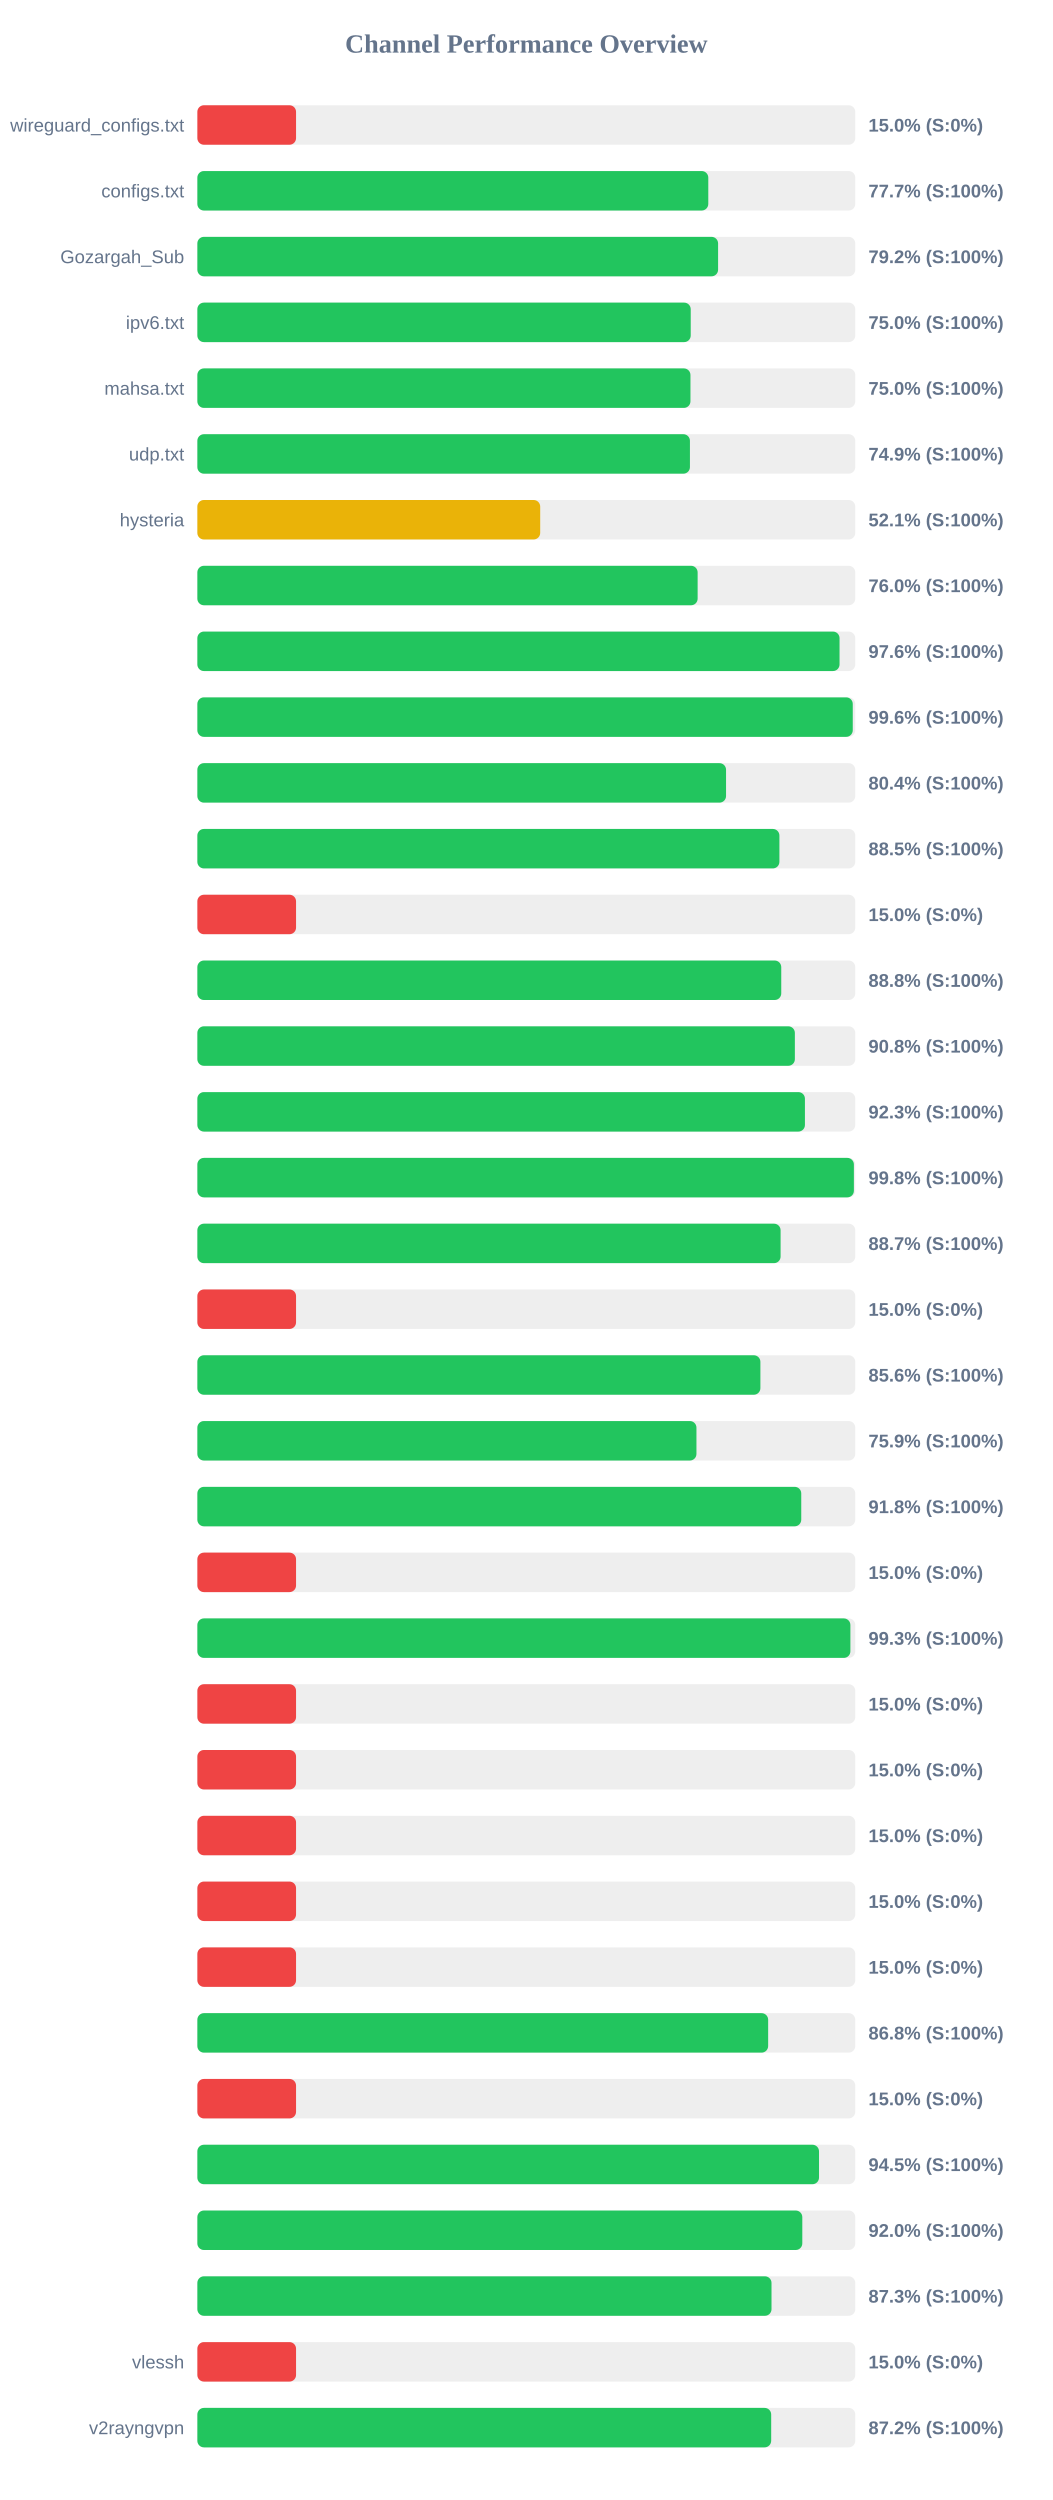
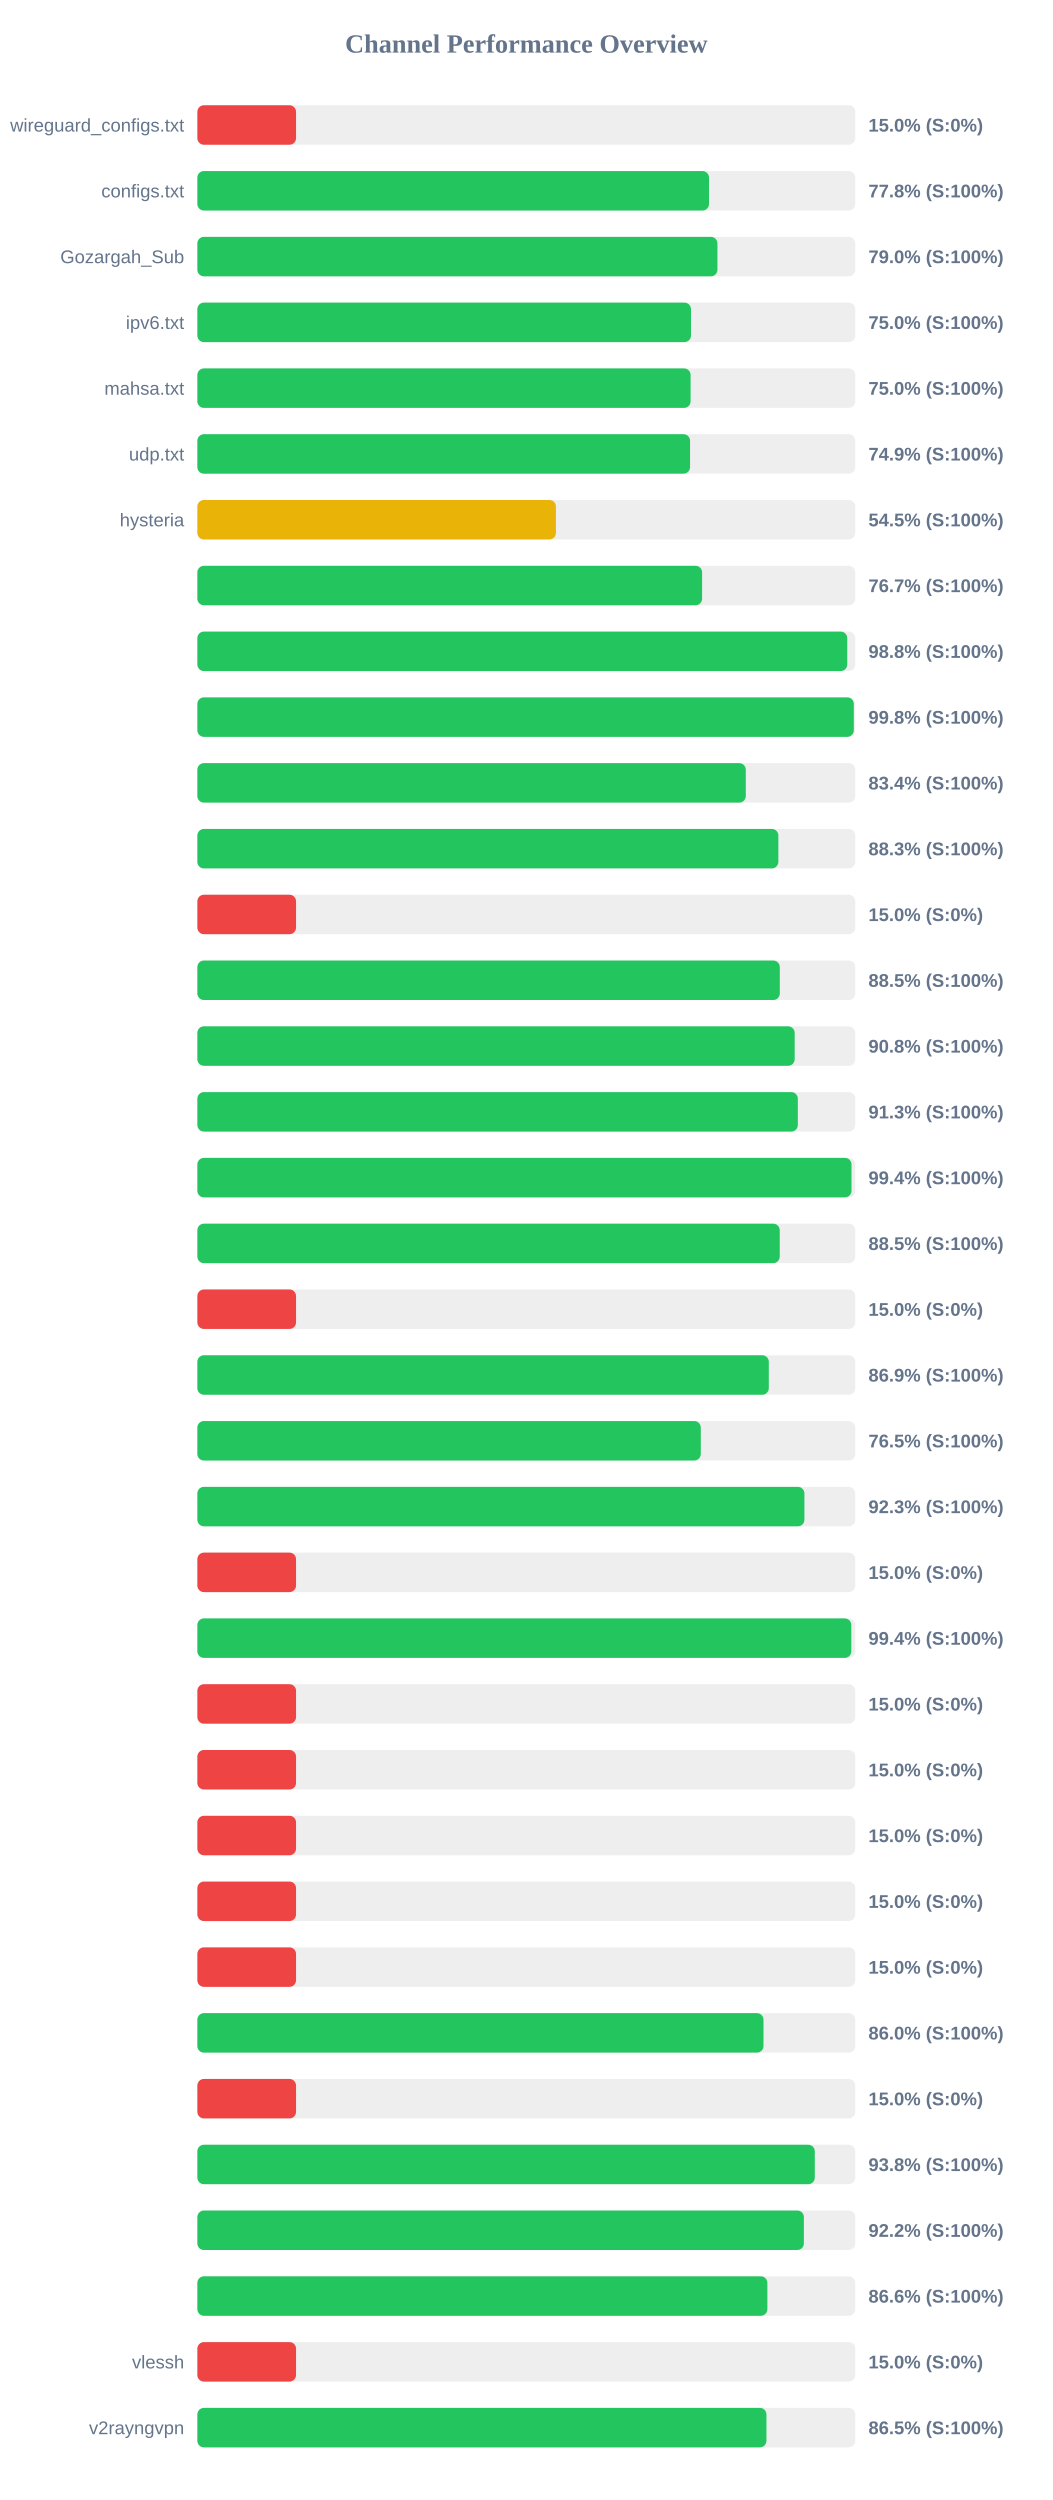
<svg xmlns="http://www.w3.org/2000/svg" width="800" height="1900" version="1.1">
  <style>
        .row { font: 14px Arial; fill: #64748b; }
        .score { font: bold 14px Arial; fill: #64748b; }
    </style>
  <text x="400" y="40" text-anchor="middle" font-size="20px" font-weight="bold" fill="#64748b">Channel Performance Overview</text>
  <rect x="150" y="80" width="500" height="30" fill="#eee" rx="5" />
  <rect x="150" y="80" width="75.0" height="30" fill="#ef4444" rx="5" />
  <text x="140" y="100" text-anchor="end" class="row">wireguard_configs.txt</text>
  <text x="660" y="100" text-anchor="start" class="score">15.0% (S:0%)</text>
  <rect x="150" y="130" width="500" height="30" fill="#eee" rx="5" />
-   <rect x="150" y="130" width="388.3" height="30" fill="#22c55e" rx="5" />
+   <rect x="150" y="130" width="388.85" height="30" fill="#22c55e" rx="5" />
  <text x="140" y="150" text-anchor="end" class="row">configs.txt</text>
-   <text x="660" y="150" text-anchor="start" class="score">77.7% (S:100%)</text>
+   <text x="660" y="150" text-anchor="start" class="score">77.8% (S:100%)</text>
  <rect x="150" y="180" width="500" height="30" fill="#eee" rx="5" />
-   <rect x="150" y="180" width="395.75" height="30" fill="#22c55e" rx="5" />
+   <rect x="150" y="180" width="395.25" height="30" fill="#22c55e" rx="5" />
  <text x="140" y="200" text-anchor="end" class="row">Gozargah_Sub</text>
-   <text x="660" y="200" text-anchor="start" class="score">79.2% (S:100%)</text>
+   <text x="660" y="200" text-anchor="start" class="score">79.0% (S:100%)</text>
  <rect x="150" y="230" width="500" height="30" fill="#eee" rx="5" />
-   <rect x="150" y="230" width="374.95" height="30" fill="#22c55e" rx="5" />
+   <rect x="150" y="230" width="375.15" height="30" fill="#22c55e" rx="5" />
  <text x="140" y="250" text-anchor="end" class="row">ipv6.txt</text>
  <text x="660" y="250" text-anchor="start" class="score">75.0% (S:100%)</text>
  <rect x="150" y="280" width="500" height="30" fill="#eee" rx="5" />
-   <rect x="150" y="280" width="374.75" height="30" fill="#22c55e" rx="5" />
+   <rect x="150" y="280" width="374.85" height="30" fill="#22c55e" rx="5" />
  <text x="140" y="300" text-anchor="end" class="row">mahsa.txt</text>
  <text x="660" y="300" text-anchor="start" class="score">75.0% (S:100%)</text>
  <rect x="150" y="330" width="500" height="30" fill="#eee" rx="5" />
-   <rect x="150" y="330" width="374.35" height="30" fill="#22c55e" rx="5" />
+   <rect x="150" y="330" width="374.45" height="30" fill="#22c55e" rx="5" />
  <text x="140" y="350" text-anchor="end" class="row">udp.txt</text>
  <text x="660" y="350" text-anchor="start" class="score">74.9% (S:100%)</text>
  <rect x="150" y="380" width="500" height="30" fill="#eee" rx="5" />
-   <rect x="150" y="380" width="260.55" height="30" fill="#eab308" rx="5" />
+   <rect x="150" y="380" width="272.5" height="30" fill="#eab308" rx="5" />
  <text x="140" y="400" text-anchor="end" class="row">hysteria</text>
-   <text x="660" y="400" text-anchor="start" class="score">52.1% (S:100%)</text>
+   <text x="660" y="400" text-anchor="start" class="score">54.5% (S:100%)</text>
  <rect x="150" y="430" width="500" height="30" fill="#eee" rx="5" />
-   <rect x="150" y="430" width="380.2" height="30" fill="#22c55e" rx="5" />
+   <rect x="150" y="430" width="383.6" height="30" fill="#22c55e" rx="5" />
  <text x="140" y="450" text-anchor="end" class="row" />
-   <text x="660" y="450" text-anchor="start" class="score">76.0% (S:100%)</text>
+   <text x="660" y="450" text-anchor="start" class="score">76.7% (S:100%)</text>
  <rect x="150" y="480" width="500" height="30" fill="#eee" rx="5" />
-   <rect x="150" y="480" width="488.05" height="30" fill="#22c55e" rx="5" />
+   <rect x="150" y="480" width="493.9" height="30" fill="#22c55e" rx="5" />
  <text x="140" y="500" text-anchor="end" class="row" />
-   <text x="660" y="500" text-anchor="start" class="score">97.6% (S:100%)</text>
+   <text x="660" y="500" text-anchor="start" class="score">98.8% (S:100%)</text>
  <rect x="150" y="530" width="500" height="30" fill="#eee" rx="5" />
-   <rect x="150" y="530" width="498.1" height="30" fill="#22c55e" rx="5" />
+   <rect x="150" y="530" width="498.9" height="30" fill="#22c55e" rx="5" />
  <text x="140" y="550" text-anchor="end" class="row" />
-   <text x="660" y="550" text-anchor="start" class="score">99.6% (S:100%)</text>
+   <text x="660" y="550" text-anchor="start" class="score">99.8% (S:100%)</text>
  <rect x="150" y="580" width="500" height="30" fill="#eee" rx="5" />
-   <rect x="150" y="580" width="401.8" height="30" fill="#22c55e" rx="5" />
+   <rect x="150" y="580" width="416.8" height="30" fill="#22c55e" rx="5" />
  <text x="140" y="600" text-anchor="end" class="row" />
-   <text x="660" y="600" text-anchor="start" class="score">80.4% (S:100%)</text>
+   <text x="660" y="600" text-anchor="start" class="score">83.4% (S:100%)</text>
  <rect x="150" y="630" width="500" height="30" fill="#eee" rx="5" />
-   <rect x="150" y="630" width="442.35" height="30" fill="#22c55e" rx="5" />
+   <rect x="150" y="630" width="441.55" height="30" fill="#22c55e" rx="5" />
  <text x="140" y="650" text-anchor="end" class="row" />
-   <text x="660" y="650" text-anchor="start" class="score">88.5% (S:100%)</text>
+   <text x="660" y="650" text-anchor="start" class="score">88.3% (S:100%)</text>
  <rect x="150" y="680" width="500" height="30" fill="#eee" rx="5" />
  <rect x="150" y="680" width="75.0" height="30" fill="#ef4444" rx="5" />
  <text x="140" y="700" text-anchor="end" class="row" />
  <text x="660" y="700" text-anchor="start" class="score">15.0% (S:0%)</text>
  <rect x="150" y="730" width="500" height="30" fill="#eee" rx="5" />
-   <rect x="150" y="730" width="443.75" height="30" fill="#22c55e" rx="5" />
+   <rect x="150" y="730" width="442.65" height="30" fill="#22c55e" rx="5" />
  <text x="140" y="750" text-anchor="end" class="row" />
-   <text x="660" y="750" text-anchor="start" class="score">88.8% (S:100%)</text>
+   <text x="660" y="750" text-anchor="start" class="score">88.5% (S:100%)</text>
  <rect x="150" y="780" width="500" height="30" fill="#eee" rx="5" />
-   <rect x="150" y="780" width="454.1" height="30" fill="#22c55e" rx="5" />
+   <rect x="150" y="780" width="453.95" height="30" fill="#22c55e" rx="5" />
  <text x="140" y="800" text-anchor="end" class="row" />
  <text x="660" y="800" text-anchor="start" class="score">90.8% (S:100%)</text>
  <rect x="150" y="830" width="500" height="30" fill="#eee" rx="5" />
-   <rect x="150" y="830" width="461.75" height="30" fill="#22c55e" rx="5" />
+   <rect x="150" y="830" width="456.35" height="30" fill="#22c55e" rx="5" />
  <text x="140" y="850" text-anchor="end" class="row" />
-   <text x="660" y="850" text-anchor="start" class="score">92.3% (S:100%)</text>
+   <text x="660" y="850" text-anchor="start" class="score">91.3% (S:100%)</text>
  <rect x="150" y="880" width="500" height="30" fill="#eee" rx="5" />
-   <rect x="150" y="880" width="498.95" height="30" fill="#22c55e" rx="5" />
+   <rect x="150" y="880" width="497.15" height="30" fill="#22c55e" rx="5" />
  <text x="140" y="900" text-anchor="end" class="row" />
-   <text x="660" y="900" text-anchor="start" class="score">99.8% (S:100%)</text>
+   <text x="660" y="900" text-anchor="start" class="score">99.4% (S:100%)</text>
  <rect x="150" y="930" width="500" height="30" fill="#eee" rx="5" />
-   <rect x="150" y="930" width="443.25" height="30" fill="#22c55e" rx="5" />
+   <rect x="150" y="930" width="442.6" height="30" fill="#22c55e" rx="5" />
  <text x="140" y="950" text-anchor="end" class="row" />
-   <text x="660" y="950" text-anchor="start" class="score">88.7% (S:100%)</text>
+   <text x="660" y="950" text-anchor="start" class="score">88.5% (S:100%)</text>
  <rect x="150" y="980" width="500" height="30" fill="#eee" rx="5" />
  <rect x="150" y="980" width="75.0" height="30" fill="#ef4444" rx="5" />
  <text x="140" y="1000" text-anchor="end" class="row" />
  <text x="660" y="1000" text-anchor="start" class="score">15.0% (S:0%)</text>
  <rect x="150" y="1030" width="500" height="30" fill="#eee" rx="5" />
-   <rect x="150" y="1030" width="427.9" height="30" fill="#22c55e" rx="5" />
+   <rect x="150" y="1030" width="434.3" height="30" fill="#22c55e" rx="5" />
  <text x="140" y="1050" text-anchor="end" class="row" />
-   <text x="660" y="1050" text-anchor="start" class="score">85.6% (S:100%)</text>
+   <text x="660" y="1050" text-anchor="start" class="score">86.9% (S:100%)</text>
  <rect x="150" y="1080" width="500" height="30" fill="#eee" rx="5" />
-   <rect x="150" y="1080" width="379.3" height="30" fill="#22c55e" rx="5" />
+   <rect x="150" y="1080" width="382.6" height="30" fill="#22c55e" rx="5" />
  <text x="140" y="1100" text-anchor="end" class="row" />
-   <text x="660" y="1100" text-anchor="start" class="score">75.9% (S:100%)</text>
+   <text x="660" y="1100" text-anchor="start" class="score">76.5% (S:100%)</text>
  <rect x="150" y="1130" width="500" height="30" fill="#eee" rx="5" />
-   <rect x="150" y="1130" width="458.95" height="30" fill="#22c55e" rx="5" />
+   <rect x="150" y="1130" width="461.35" height="30" fill="#22c55e" rx="5" />
  <text x="140" y="1150" text-anchor="end" class="row" />
-   <text x="660" y="1150" text-anchor="start" class="score">91.8% (S:100%)</text>
+   <text x="660" y="1150" text-anchor="start" class="score">92.3% (S:100%)</text>
  <rect x="150" y="1180" width="500" height="30" fill="#eee" rx="5" />
  <rect x="150" y="1180" width="75.0" height="30" fill="#ef4444" rx="5" />
  <text x="140" y="1200" text-anchor="end" class="row" />
  <text x="660" y="1200" text-anchor="start" class="score">15.0% (S:0%)</text>
  <rect x="150" y="1230" width="500" height="30" fill="#eee" rx="5" />
-   <rect x="150" y="1230" width="496.3" height="30" fill="#22c55e" rx="5" />
+   <rect x="150" y="1230" width="497.0" height="30" fill="#22c55e" rx="5" />
  <text x="140" y="1250" text-anchor="end" class="row" />
-   <text x="660" y="1250" text-anchor="start" class="score">99.3% (S:100%)</text>
+   <text x="660" y="1250" text-anchor="start" class="score">99.4% (S:100%)</text>
  <rect x="150" y="1280" width="500" height="30" fill="#eee" rx="5" />
  <rect x="150" y="1280" width="75.0" height="30" fill="#ef4444" rx="5" />
  <text x="140" y="1300" text-anchor="end" class="row" />
  <text x="660" y="1300" text-anchor="start" class="score">15.0% (S:0%)</text>
  <rect x="150" y="1330" width="500" height="30" fill="#eee" rx="5" />
  <rect x="150" y="1330" width="75.0" height="30" fill="#ef4444" rx="5" />
  <text x="140" y="1350" text-anchor="end" class="row" />
  <text x="660" y="1350" text-anchor="start" class="score">15.0% (S:0%)</text>
  <rect x="150" y="1380" width="500" height="30" fill="#eee" rx="5" />
  <rect x="150" y="1380" width="75.0" height="30" fill="#ef4444" rx="5" />
  <text x="140" y="1400" text-anchor="end" class="row" />
  <text x="660" y="1400" text-anchor="start" class="score">15.0% (S:0%)</text>
  <rect x="150" y="1430" width="500" height="30" fill="#eee" rx="5" />
  <rect x="150" y="1430" width="75.0" height="30" fill="#ef4444" rx="5" />
  <text x="140" y="1450" text-anchor="end" class="row" />
  <text x="660" y="1450" text-anchor="start" class="score">15.0% (S:0%)</text>
  <rect x="150" y="1480" width="500" height="30" fill="#eee" rx="5" />
  <rect x="150" y="1480" width="75.0" height="30" fill="#ef4444" rx="5" />
  <text x="140" y="1500" text-anchor="end" class="row" />
  <text x="660" y="1500" text-anchor="start" class="score">15.0% (S:0%)</text>
  <rect x="150" y="1530" width="500" height="30" fill="#eee" rx="5" />
-   <rect x="150" y="1530" width="433.8" height="30" fill="#22c55e" rx="5" />
+   <rect x="150" y="1530" width="430.25" height="30" fill="#22c55e" rx="5" />
  <text x="140" y="1550" text-anchor="end" class="row" />
-   <text x="660" y="1550" text-anchor="start" class="score">86.8% (S:100%)</text>
+   <text x="660" y="1550" text-anchor="start" class="score">86.0% (S:100%)</text>
  <rect x="150" y="1580" width="500" height="30" fill="#eee" rx="5" />
  <rect x="150" y="1580" width="75.0" height="30" fill="#ef4444" rx="5" />
  <text x="140" y="1600" text-anchor="end" class="row" />
  <text x="660" y="1600" text-anchor="start" class="score">15.0% (S:0%)</text>
  <rect x="150" y="1630" width="500" height="30" fill="#eee" rx="5" />
-   <rect x="150" y="1630" width="472.45" height="30" fill="#22c55e" rx="5" />
+   <rect x="150" y="1630" width="469.25" height="30" fill="#22c55e" rx="5" />
  <text x="140" y="1650" text-anchor="end" class="row" />
-   <text x="660" y="1650" text-anchor="start" class="score">94.5% (S:100%)</text>
+   <text x="660" y="1650" text-anchor="start" class="score">93.8% (S:100%)</text>
  <rect x="150" y="1680" width="500" height="30" fill="#eee" rx="5" />
-   <rect x="150" y="1680" width="459.75" height="30" fill="#22c55e" rx="5" />
+   <rect x="150" y="1680" width="460.95" height="30" fill="#22c55e" rx="5" />
  <text x="140" y="1700" text-anchor="end" class="row" />
-   <text x="660" y="1700" text-anchor="start" class="score">92.0% (S:100%)</text>
+   <text x="660" y="1700" text-anchor="start" class="score">92.2% (S:100%)</text>
  <rect x="150" y="1730" width="500" height="30" fill="#eee" rx="5" />
-   <rect x="150" y="1730" width="436.35" height="30" fill="#22c55e" rx="5" />
+   <rect x="150" y="1730" width="433.2" height="30" fill="#22c55e" rx="5" />
  <text x="140" y="1750" text-anchor="end" class="row" />
-   <text x="660" y="1750" text-anchor="start" class="score">87.3% (S:100%)</text>
+   <text x="660" y="1750" text-anchor="start" class="score">86.6% (S:100%)</text>
  <rect x="150" y="1780" width="500" height="30" fill="#eee" rx="5" />
  <rect x="150" y="1780" width="75.0" height="30" fill="#ef4444" rx="5" />
  <text x="140" y="1800" text-anchor="end" class="row">vlessh</text>
  <text x="660" y="1800" text-anchor="start" class="score">15.0% (S:0%)</text>
  <rect x="150" y="1830" width="500" height="30" fill="#eee" rx="5" />
-   <rect x="150" y="1830" width="436.1" height="30" fill="#22c55e" rx="5" />
+   <rect x="150" y="1830" width="432.5" height="30" fill="#22c55e" rx="5" />
  <text x="140" y="1850" text-anchor="end" class="row">v2rayngvpn</text>
-   <text x="660" y="1850" text-anchor="start" class="score">87.2% (S:100%)</text>
+   <text x="660" y="1850" text-anchor="start" class="score">86.5% (S:100%)</text>
</svg>
